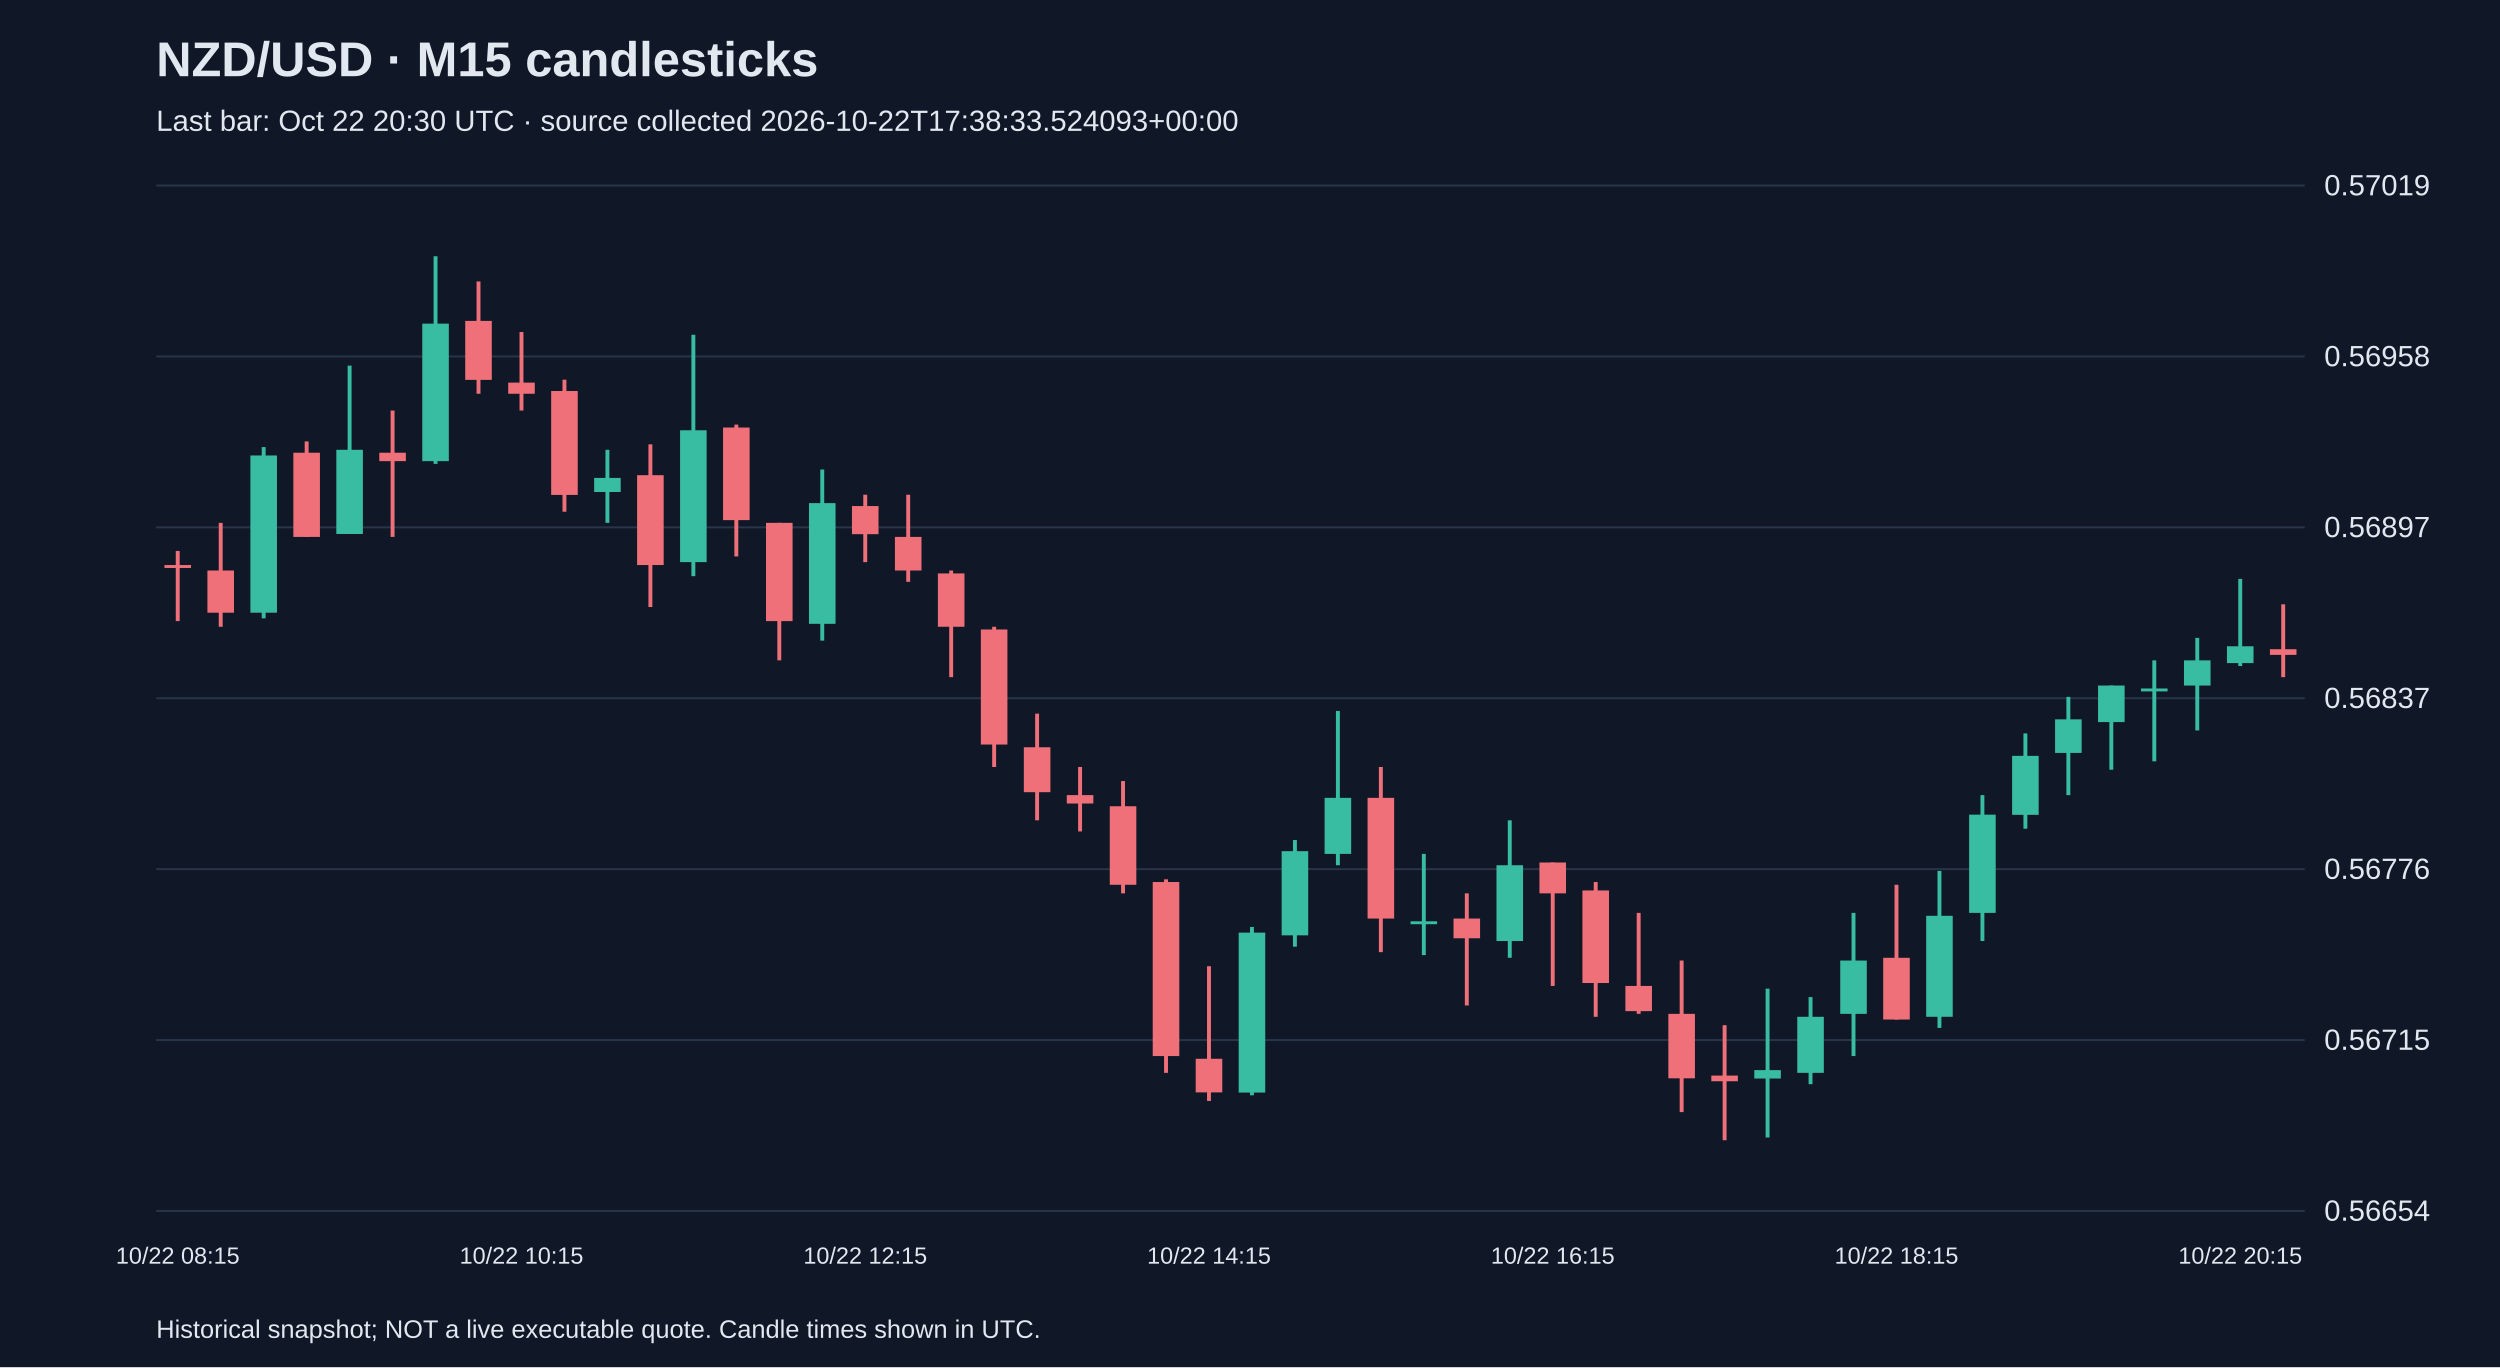
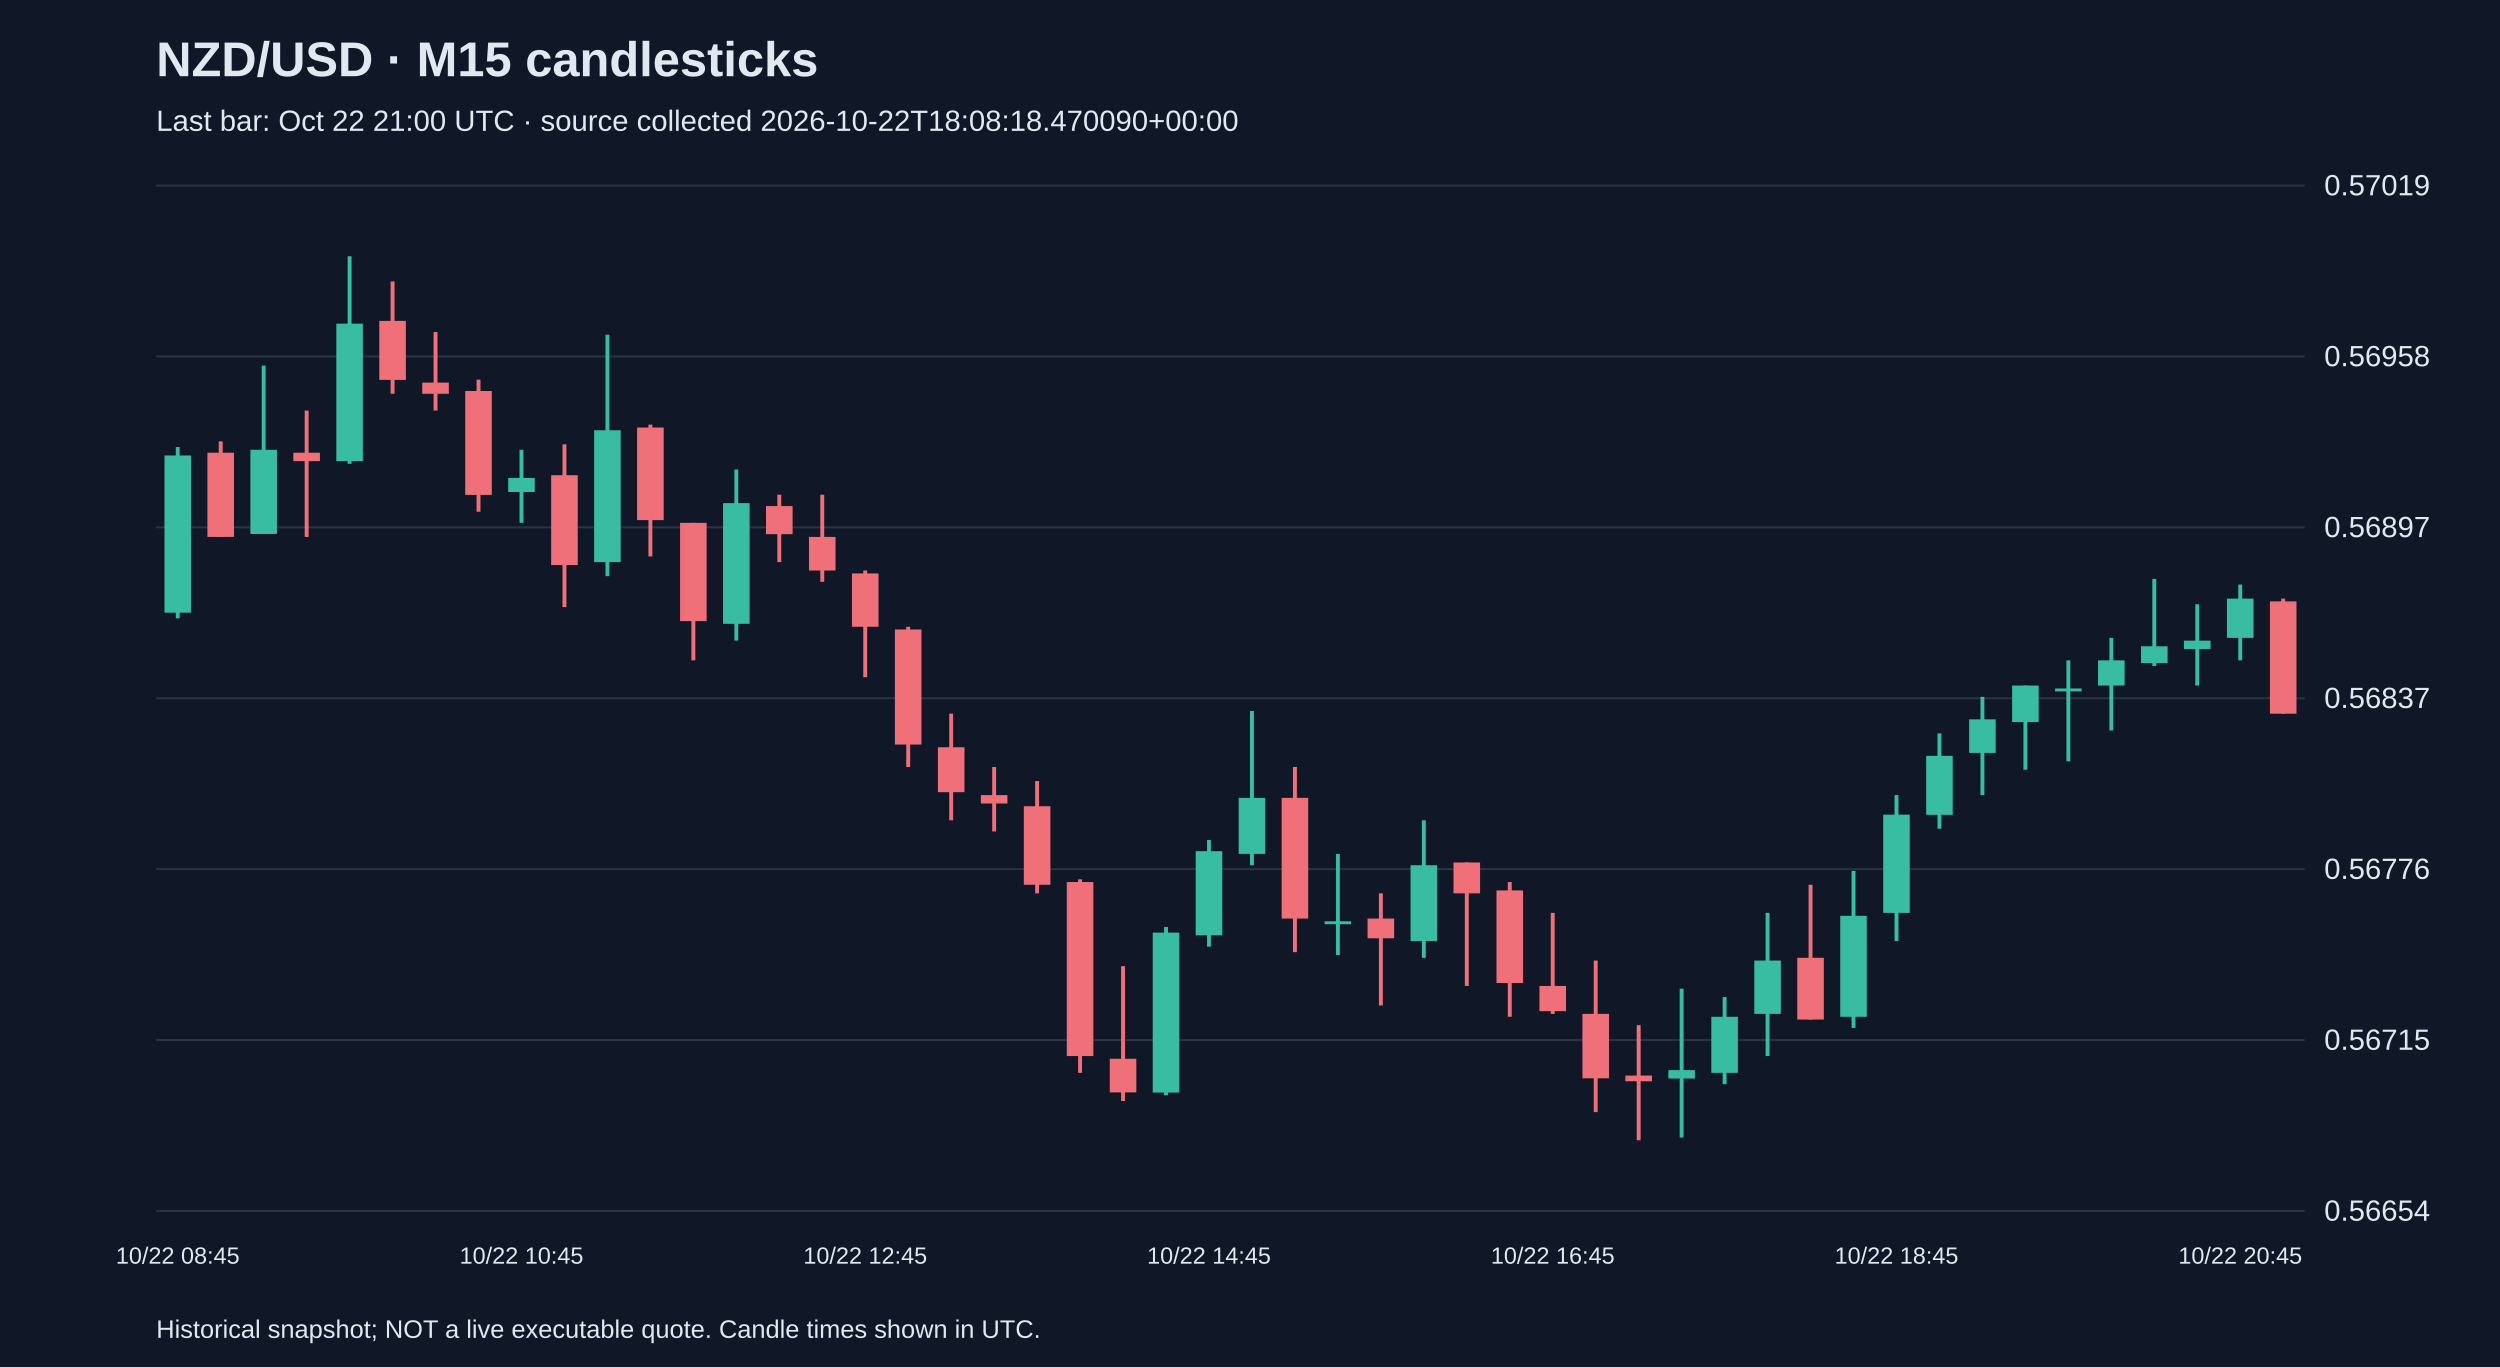
<svg xmlns="http://www.w3.org/2000/svg" viewBox="0 0 1280 700">
  <rect width="100%" height="100%" fill="#101827" />
  <style>text{font-family:Arial,sans-serif;fill:#e2e8f0}</style>
  <text x="80" y="39" font-size="25" font-weight="bold">NZD/USD · M15 candlesticks</text>
-   <text x="80" y="67" font-size="15" fill="#a6b1c5">Last bar: Oct 22 20:30 UTC · source collected 2026-10-22T17:38:33.524093+00:00</text>
+   <text x="80" y="67" font-size="15" fill="#a6b1c5">Last bar: Oct 22 21:00 UTC · source collected 2026-10-22T18:08:18.470090+00:00</text>
  <line x1="80" y1="620.0" x2="1180" y2="620.0" stroke="#283548" />
  <text x="1190" y="625.0" font-size="15">0.56654</text>
  <line x1="80" y1="532.5" x2="1180" y2="532.5" stroke="#283548" />
  <text x="1190" y="537.5" font-size="15">0.56715</text>
  <line x1="80" y1="445.0" x2="1180" y2="445.0" stroke="#283548" />
  <text x="1190" y="450.0" font-size="15">0.56776</text>
  <line x1="80" y1="357.5" x2="1180" y2="357.5" stroke="#283548" />
  <text x="1190" y="362.5" font-size="15">0.56837</text>
  <line x1="80" y1="270.0" x2="1180" y2="270.0" stroke="#283548" />
  <text x="1190" y="275.0" font-size="15">0.56897</text>
  <line x1="80" y1="182.5" x2="1180" y2="182.5" stroke="#283548" />
  <text x="1190" y="187.5" font-size="15">0.56958</text>
  <line x1="80" y1="95.0" x2="1180" y2="95.0" stroke="#283548" />
  <text x="1190" y="100.0" font-size="15">0.57019</text>
-   <line x1="91.0" y1="282.1" x2="91.0" y2="318.0" stroke="#f07079" stroke-width="2" />
-   <rect x="84.2" y="289.3" width="13.6" height="1.5" fill="#f07079" />
-   <text x="91.0" y="647" text-anchor="middle" font-size="12">10/22 08:15</text>
-   <line x1="113.0" y1="267.7" x2="113.0" y2="320.9" stroke="#f07079" stroke-width="2" />
-   <rect x="106.2" y="292.1" width="13.6" height="21.6" fill="#f07079" />
-   <line x1="135.0" y1="228.9" x2="135.0" y2="316.6" stroke="#38bca2" stroke-width="2" />
-   <rect x="128.2" y="233.2" width="13.6" height="80.5" fill="#38bca2" />
-   <line x1="157.0" y1="226.0" x2="157.0" y2="274.9" stroke="#f07079" stroke-width="2" />
-   <rect x="150.2" y="231.8" width="13.6" height="43.1" fill="#f07079" />
-   <line x1="179.0" y1="187.2" x2="179.0" y2="273.4" stroke="#38bca2" stroke-width="2" />
-   <rect x="172.2" y="230.3" width="13.6" height="43.1" fill="#38bca2" />
-   <line x1="201.0" y1="210.2" x2="201.0" y2="274.9" stroke="#f07079" stroke-width="2" />
-   <rect x="194.2" y="231.8" width="13.6" height="4.3" fill="#f07079" />
-   <line x1="223.0" y1="131.2" x2="223.0" y2="237.5" stroke="#38bca2" stroke-width="2" />
-   <rect x="216.2" y="165.7" width="13.6" height="70.4" fill="#38bca2" />
-   <line x1="245.0" y1="144.1" x2="245.0" y2="201.6" stroke="#f07079" stroke-width="2" />
-   <rect x="238.2" y="164.3" width="13.6" height="30.2" fill="#f07079" />
-   <line x1="267.0" y1="170.0" x2="267.0" y2="210.2" stroke="#f07079" stroke-width="2" />
-   <rect x="260.2" y="195.9" width="13.6" height="5.7" fill="#f07079" />
-   <text x="267.0" y="647" text-anchor="middle" font-size="12">10/22 10:15</text>
-   <line x1="289.0" y1="194.4" x2="289.0" y2="262.0" stroke="#f07079" stroke-width="2" />
-   <rect x="282.2" y="200.2" width="13.6" height="53.2" fill="#f07079" />
-   <line x1="311.0" y1="230.3" x2="311.0" y2="267.7" stroke="#38bca2" stroke-width="2" />
-   <rect x="304.2" y="244.7" width="13.6" height="7.2" fill="#38bca2" />
-   <line x1="333.0" y1="227.5" x2="333.0" y2="310.8" stroke="#f07079" stroke-width="2" />
-   <rect x="326.2" y="243.3" width="13.6" height="46.0" fill="#f07079" />
-   <line x1="355.0" y1="171.4" x2="355.0" y2="295.0" stroke="#38bca2" stroke-width="2" />
-   <rect x="348.2" y="220.3" width="13.6" height="67.5" fill="#38bca2" />
-   <line x1="377.0" y1="217.4" x2="377.0" y2="284.9" stroke="#f07079" stroke-width="2" />
-   <rect x="370.2" y="218.9" width="13.6" height="47.4" fill="#f07079" />
-   <line x1="399.0" y1="267.7" x2="399.0" y2="338.1" stroke="#f07079" stroke-width="2" />
-   <rect x="392.2" y="267.7" width="13.6" height="50.3" fill="#f07079" />
-   <line x1="421.0" y1="240.4" x2="421.0" y2="328.0" stroke="#38bca2" stroke-width="2" />
-   <rect x="414.2" y="257.6" width="13.6" height="61.8" fill="#38bca2" />
-   <line x1="443.0" y1="253.3" x2="443.0" y2="287.8" stroke="#f07079" stroke-width="2" />
-   <rect x="436.2" y="259.1" width="13.6" height="14.4" fill="#f07079" />
-   <text x="443.0" y="647" text-anchor="middle" font-size="12">10/22 12:15</text>
-   <line x1="465.0" y1="253.3" x2="465.0" y2="297.9" stroke="#f07079" stroke-width="2" />
-   <rect x="458.2" y="274.9" width="13.6" height="17.2" fill="#f07079" />
-   <line x1="487.0" y1="292.1" x2="487.0" y2="346.7" stroke="#f07079" stroke-width="2" />
-   <rect x="480.2" y="293.6" width="13.6" height="27.3" fill="#f07079" />
-   <line x1="509.0" y1="320.9" x2="509.0" y2="392.7" stroke="#f07079" stroke-width="2" />
-   <rect x="502.2" y="322.3" width="13.6" height="58.9" fill="#f07079" />
-   <line x1="531.0" y1="365.4" x2="531.0" y2="420.0" stroke="#f07079" stroke-width="2" />
-   <rect x="524.2" y="382.6" width="13.6" height="23.0" fill="#f07079" />
-   <line x1="553.0" y1="392.7" x2="553.0" y2="425.7" stroke="#f07079" stroke-width="2" />
-   <rect x="546.2" y="407.1" width="13.6" height="4.3" fill="#f07079" />
-   <line x1="575.0" y1="399.9" x2="575.0" y2="457.4" stroke="#f07079" stroke-width="2" />
-   <rect x="568.2" y="412.8" width="13.6" height="40.2" fill="#f07079" />
-   <line x1="597.0" y1="450.2" x2="597.0" y2="549.3" stroke="#f07079" stroke-width="2" />
-   <rect x="590.2" y="451.6" width="13.6" height="89.1" fill="#f07079" />
-   <line x1="619.0" y1="494.7" x2="619.0" y2="563.7" stroke="#f07079" stroke-width="2" />
-   <rect x="612.2" y="542.1" width="13.6" height="17.2" fill="#f07079" />
-   <text x="619.0" y="647" text-anchor="middle" font-size="12">10/22 14:15</text>
-   <line x1="641.0" y1="474.6" x2="641.0" y2="560.8" stroke="#38bca2" stroke-width="2" />
-   <rect x="634.2" y="477.5" width="13.6" height="81.9" fill="#38bca2" />
-   <line x1="663.0" y1="430.1" x2="663.0" y2="484.7" stroke="#38bca2" stroke-width="2" />
-   <rect x="656.2" y="435.8" width="13.6" height="43.1" fill="#38bca2" />
-   <line x1="685.0" y1="364.0" x2="685.0" y2="443.0" stroke="#38bca2" stroke-width="2" />
-   <rect x="678.2" y="408.5" width="13.6" height="28.7" fill="#38bca2" />
-   <line x1="707.0" y1="392.7" x2="707.0" y2="487.5" stroke="#f07079" stroke-width="2" />
-   <rect x="700.2" y="408.5" width="13.6" height="61.8" fill="#f07079" />
-   <line x1="729.0" y1="437.2" x2="729.0" y2="489.0" stroke="#38bca2" stroke-width="2" />
-   <rect x="722.2" y="471.7" width="13.6" height="1.5" fill="#38bca2" />
-   <line x1="751.0" y1="457.4" x2="751.0" y2="514.8" stroke="#f07079" stroke-width="2" />
-   <rect x="744.2" y="470.3" width="13.6" height="10.1" fill="#f07079" />
-   <line x1="773.0" y1="420.0" x2="773.0" y2="490.4" stroke="#38bca2" stroke-width="2" />
-   <rect x="766.2" y="443.0" width="13.6" height="38.8" fill="#38bca2" />
-   <line x1="795.0" y1="441.6" x2="795.0" y2="504.8" stroke="#f07079" stroke-width="2" />
-   <rect x="788.2" y="441.6" width="13.6" height="15.8" fill="#f07079" />
-   <text x="795.0" y="647" text-anchor="middle" font-size="12">10/22 16:15</text>
-   <line x1="817.0" y1="451.6" x2="817.0" y2="520.6" stroke="#f07079" stroke-width="2" />
-   <rect x="810.2" y="455.9" width="13.6" height="47.4" fill="#f07079" />
-   <line x1="839.0" y1="467.4" x2="839.0" y2="519.1" stroke="#f07079" stroke-width="2" />
-   <rect x="832.2" y="504.8" width="13.6" height="12.9" fill="#f07079" />
-   <line x1="861.0" y1="491.8" x2="861.0" y2="569.4" stroke="#f07079" stroke-width="2" />
-   <rect x="854.2" y="519.1" width="13.6" height="33.0" fill="#f07079" />
-   <line x1="883.0" y1="524.9" x2="883.0" y2="583.8" stroke="#f07079" stroke-width="2" />
-   <rect x="876.2" y="550.7" width="13.6" height="2.9" fill="#f07079" />
-   <line x1="905.0" y1="506.2" x2="905.0" y2="582.4" stroke="#38bca2" stroke-width="2" />
-   <rect x="898.2" y="547.9" width="13.6" height="4.3" fill="#38bca2" />
-   <line x1="927.0" y1="510.5" x2="927.0" y2="555.1" stroke="#38bca2" stroke-width="2" />
-   <rect x="920.2" y="520.6" width="13.6" height="28.7" fill="#38bca2" />
-   <line x1="949.0" y1="467.4" x2="949.0" y2="540.7" stroke="#38bca2" stroke-width="2" />
-   <rect x="942.2" y="491.8" width="13.6" height="27.3" fill="#38bca2" />
-   <line x1="971.0" y1="453.0" x2="971.0" y2="522.0" stroke="#f07079" stroke-width="2" />
-   <rect x="964.2" y="490.4" width="13.6" height="31.6" fill="#f07079" />
-   <text x="971.0" y="647" text-anchor="middle" font-size="12">10/22 18:15</text>
-   <line x1="993.0" y1="445.9" x2="993.0" y2="526.3" stroke="#38bca2" stroke-width="2" />
-   <rect x="986.2" y="468.9" width="13.6" height="51.7" fill="#38bca2" />
-   <line x1="1015.0" y1="407.1" x2="1015.0" y2="481.8" stroke="#38bca2" stroke-width="2" />
-   <rect x="1008.2" y="417.1" width="13.6" height="50.3" fill="#38bca2" />
-   <line x1="1037.0" y1="375.5" x2="1037.0" y2="424.3" stroke="#38bca2" stroke-width="2" />
-   <rect x="1030.2" y="387.0" width="13.6" height="30.2" fill="#38bca2" />
-   <line x1="1059.0" y1="356.8" x2="1059.0" y2="407.1" stroke="#38bca2" stroke-width="2" />
-   <rect x="1052.2" y="368.3" width="13.6" height="17.2" fill="#38bca2" />
-   <line x1="1081.0" y1="351.0" x2="1081.0" y2="394.1" stroke="#38bca2" stroke-width="2" />
-   <rect x="1074.2" y="351.0" width="13.6" height="18.7" fill="#38bca2" />
-   <line x1="1103.0" y1="338.1" x2="1103.0" y2="389.8" stroke="#38bca2" stroke-width="2" />
-   <rect x="1096.2" y="352.5" width="13.6" height="1.5" fill="#38bca2" />
-   <line x1="1125.0" y1="326.6" x2="1125.0" y2="374.0" stroke="#38bca2" stroke-width="2" />
-   <rect x="1118.2" y="338.1" width="13.6" height="12.9" fill="#38bca2" />
-   <line x1="1147.0" y1="296.4" x2="1147.0" y2="341.0" stroke="#38bca2" stroke-width="2" />
-   <rect x="1140.2" y="330.9" width="13.6" height="8.6" fill="#38bca2" />
-   <text x="1147.0" y="647" text-anchor="middle" font-size="12">10/22 20:15</text>
-   <line x1="1169.0" y1="309.4" x2="1169.0" y2="346.7" stroke="#f07079" stroke-width="2" />
-   <rect x="1162.2" y="332.4" width="13.6" height="2.9" fill="#f07079" />
+   <line x1="91.0" y1="228.9" x2="91.0" y2="316.6" stroke="#38bca2" stroke-width="2" />
+   <rect x="84.2" y="233.2" width="13.6" height="80.5" fill="#38bca2" />
+   <text x="91.0" y="647" text-anchor="middle" font-size="12">10/22 08:45</text>
+   <line x1="113.0" y1="226.0" x2="113.0" y2="274.9" stroke="#f07079" stroke-width="2" />
+   <rect x="106.2" y="231.8" width="13.6" height="43.1" fill="#f07079" />
+   <line x1="135.0" y1="187.2" x2="135.0" y2="273.4" stroke="#38bca2" stroke-width="2" />
+   <rect x="128.2" y="230.3" width="13.6" height="43.1" fill="#38bca2" />
+   <line x1="157.0" y1="210.2" x2="157.0" y2="274.9" stroke="#f07079" stroke-width="2" />
+   <rect x="150.2" y="231.8" width="13.6" height="4.3" fill="#f07079" />
+   <line x1="179.0" y1="131.2" x2="179.0" y2="237.5" stroke="#38bca2" stroke-width="2" />
+   <rect x="172.2" y="165.7" width="13.6" height="70.4" fill="#38bca2" />
+   <line x1="201.0" y1="144.1" x2="201.0" y2="201.6" stroke="#f07079" stroke-width="2" />
+   <rect x="194.2" y="164.3" width="13.6" height="30.2" fill="#f07079" />
+   <line x1="223.0" y1="170.0" x2="223.0" y2="210.2" stroke="#f07079" stroke-width="2" />
+   <rect x="216.2" y="195.9" width="13.6" height="5.7" fill="#f07079" />
+   <line x1="245.0" y1="194.4" x2="245.0" y2="262.0" stroke="#f07079" stroke-width="2" />
+   <rect x="238.2" y="200.2" width="13.6" height="53.2" fill="#f07079" />
+   <line x1="267.0" y1="230.3" x2="267.0" y2="267.7" stroke="#38bca2" stroke-width="2" />
+   <rect x="260.2" y="244.7" width="13.6" height="7.2" fill="#38bca2" />
+   <text x="267.0" y="647" text-anchor="middle" font-size="12">10/22 10:45</text>
+   <line x1="289.0" y1="227.5" x2="289.0" y2="310.8" stroke="#f07079" stroke-width="2" />
+   <rect x="282.2" y="243.3" width="13.6" height="46.0" fill="#f07079" />
+   <line x1="311.0" y1="171.4" x2="311.0" y2="295.0" stroke="#38bca2" stroke-width="2" />
+   <rect x="304.2" y="220.3" width="13.6" height="67.5" fill="#38bca2" />
+   <line x1="333.0" y1="217.4" x2="333.0" y2="284.9" stroke="#f07079" stroke-width="2" />
+   <rect x="326.2" y="218.9" width="13.6" height="47.4" fill="#f07079" />
+   <line x1="355.0" y1="267.7" x2="355.0" y2="338.1" stroke="#f07079" stroke-width="2" />
+   <rect x="348.2" y="267.7" width="13.6" height="50.3" fill="#f07079" />
+   <line x1="377.0" y1="240.4" x2="377.0" y2="328.0" stroke="#38bca2" stroke-width="2" />
+   <rect x="370.2" y="257.6" width="13.6" height="61.8" fill="#38bca2" />
+   <line x1="399.0" y1="253.3" x2="399.0" y2="287.8" stroke="#f07079" stroke-width="2" />
+   <rect x="392.2" y="259.1" width="13.6" height="14.4" fill="#f07079" />
+   <line x1="421.0" y1="253.3" x2="421.0" y2="297.9" stroke="#f07079" stroke-width="2" />
+   <rect x="414.2" y="274.9" width="13.6" height="17.2" fill="#f07079" />
+   <line x1="443.0" y1="292.1" x2="443.0" y2="346.7" stroke="#f07079" stroke-width="2" />
+   <rect x="436.2" y="293.6" width="13.6" height="27.3" fill="#f07079" />
+   <text x="443.0" y="647" text-anchor="middle" font-size="12">10/22 12:45</text>
+   <line x1="465.0" y1="320.9" x2="465.0" y2="392.7" stroke="#f07079" stroke-width="2" />
+   <rect x="458.2" y="322.3" width="13.6" height="58.9" fill="#f07079" />
+   <line x1="487.0" y1="365.4" x2="487.0" y2="420.0" stroke="#f07079" stroke-width="2" />
+   <rect x="480.2" y="382.6" width="13.6" height="23.0" fill="#f07079" />
+   <line x1="509.0" y1="392.7" x2="509.0" y2="425.7" stroke="#f07079" stroke-width="2" />
+   <rect x="502.2" y="407.1" width="13.6" height="4.3" fill="#f07079" />
+   <line x1="531.0" y1="399.9" x2="531.0" y2="457.4" stroke="#f07079" stroke-width="2" />
+   <rect x="524.2" y="412.8" width="13.6" height="40.2" fill="#f07079" />
+   <line x1="553.0" y1="450.2" x2="553.0" y2="549.3" stroke="#f07079" stroke-width="2" />
+   <rect x="546.2" y="451.6" width="13.6" height="89.1" fill="#f07079" />
+   <line x1="575.0" y1="494.7" x2="575.0" y2="563.7" stroke="#f07079" stroke-width="2" />
+   <rect x="568.2" y="542.1" width="13.6" height="17.2" fill="#f07079" />
+   <line x1="597.0" y1="474.6" x2="597.0" y2="560.8" stroke="#38bca2" stroke-width="2" />
+   <rect x="590.2" y="477.5" width="13.6" height="81.9" fill="#38bca2" />
+   <line x1="619.0" y1="430.1" x2="619.0" y2="484.7" stroke="#38bca2" stroke-width="2" />
+   <rect x="612.2" y="435.8" width="13.6" height="43.1" fill="#38bca2" />
+   <text x="619.0" y="647" text-anchor="middle" font-size="12">10/22 14:45</text>
+   <line x1="641.0" y1="364.0" x2="641.0" y2="443.0" stroke="#38bca2" stroke-width="2" />
+   <rect x="634.2" y="408.5" width="13.6" height="28.7" fill="#38bca2" />
+   <line x1="663.0" y1="392.7" x2="663.0" y2="487.5" stroke="#f07079" stroke-width="2" />
+   <rect x="656.2" y="408.5" width="13.6" height="61.8" fill="#f07079" />
+   <line x1="685.0" y1="437.2" x2="685.0" y2="489.0" stroke="#38bca2" stroke-width="2" />
+   <rect x="678.2" y="471.7" width="13.6" height="1.5" fill="#38bca2" />
+   <line x1="707.0" y1="457.4" x2="707.0" y2="514.8" stroke="#f07079" stroke-width="2" />
+   <rect x="700.2" y="470.3" width="13.6" height="10.1" fill="#f07079" />
+   <line x1="729.0" y1="420.0" x2="729.0" y2="490.4" stroke="#38bca2" stroke-width="2" />
+   <rect x="722.2" y="443.0" width="13.6" height="38.8" fill="#38bca2" />
+   <line x1="751.0" y1="441.6" x2="751.0" y2="504.8" stroke="#f07079" stroke-width="2" />
+   <rect x="744.2" y="441.6" width="13.6" height="15.8" fill="#f07079" />
+   <line x1="773.0" y1="451.6" x2="773.0" y2="520.6" stroke="#f07079" stroke-width="2" />
+   <rect x="766.2" y="455.9" width="13.6" height="47.4" fill="#f07079" />
+   <line x1="795.0" y1="467.4" x2="795.0" y2="519.1" stroke="#f07079" stroke-width="2" />
+   <rect x="788.2" y="504.8" width="13.6" height="12.9" fill="#f07079" />
+   <text x="795.0" y="647" text-anchor="middle" font-size="12">10/22 16:45</text>
+   <line x1="817.0" y1="491.8" x2="817.0" y2="569.4" stroke="#f07079" stroke-width="2" />
+   <rect x="810.2" y="519.1" width="13.6" height="33.0" fill="#f07079" />
+   <line x1="839.0" y1="524.9" x2="839.0" y2="583.8" stroke="#f07079" stroke-width="2" />
+   <rect x="832.2" y="550.7" width="13.6" height="2.9" fill="#f07079" />
+   <line x1="861.0" y1="506.2" x2="861.0" y2="582.4" stroke="#38bca2" stroke-width="2" />
+   <rect x="854.2" y="547.9" width="13.6" height="4.3" fill="#38bca2" />
+   <line x1="883.0" y1="510.5" x2="883.0" y2="555.1" stroke="#38bca2" stroke-width="2" />
+   <rect x="876.2" y="520.6" width="13.6" height="28.7" fill="#38bca2" />
+   <line x1="905.0" y1="467.4" x2="905.0" y2="540.7" stroke="#38bca2" stroke-width="2" />
+   <rect x="898.2" y="491.8" width="13.6" height="27.3" fill="#38bca2" />
+   <line x1="927.0" y1="453.0" x2="927.0" y2="522.0" stroke="#f07079" stroke-width="2" />
+   <rect x="920.2" y="490.4" width="13.6" height="31.6" fill="#f07079" />
+   <line x1="949.0" y1="445.9" x2="949.0" y2="526.3" stroke="#38bca2" stroke-width="2" />
+   <rect x="942.2" y="468.9" width="13.6" height="51.7" fill="#38bca2" />
+   <line x1="971.0" y1="407.1" x2="971.0" y2="481.8" stroke="#38bca2" stroke-width="2" />
+   <rect x="964.2" y="417.1" width="13.6" height="50.3" fill="#38bca2" />
+   <text x="971.0" y="647" text-anchor="middle" font-size="12">10/22 18:45</text>
+   <line x1="993.0" y1="375.5" x2="993.0" y2="424.3" stroke="#38bca2" stroke-width="2" />
+   <rect x="986.2" y="387.0" width="13.6" height="30.2" fill="#38bca2" />
+   <line x1="1015.0" y1="356.8" x2="1015.0" y2="407.1" stroke="#38bca2" stroke-width="2" />
+   <rect x="1008.2" y="368.3" width="13.6" height="17.2" fill="#38bca2" />
+   <line x1="1037.0" y1="351.0" x2="1037.0" y2="394.1" stroke="#38bca2" stroke-width="2" />
+   <rect x="1030.2" y="351.0" width="13.6" height="18.7" fill="#38bca2" />
+   <line x1="1059.0" y1="338.1" x2="1059.0" y2="389.8" stroke="#38bca2" stroke-width="2" />
+   <rect x="1052.2" y="352.5" width="13.6" height="1.5" fill="#38bca2" />
+   <line x1="1081.0" y1="326.6" x2="1081.0" y2="374.0" stroke="#38bca2" stroke-width="2" />
+   <rect x="1074.2" y="338.1" width="13.6" height="12.9" fill="#38bca2" />
+   <line x1="1103.0" y1="296.4" x2="1103.0" y2="341.0" stroke="#38bca2" stroke-width="2" />
+   <rect x="1096.2" y="330.9" width="13.6" height="8.6" fill="#38bca2" />
+   <line x1="1125.0" y1="309.4" x2="1125.0" y2="351.0" stroke="#38bca2" stroke-width="2" />
+   <rect x="1118.2" y="328.0" width="13.6" height="4.3" fill="#38bca2" />
+   <line x1="1147.0" y1="299.3" x2="1147.0" y2="338.1" stroke="#38bca2" stroke-width="2" />
+   <rect x="1140.2" y="306.5" width="13.6" height="20.1" fill="#38bca2" />
+   <text x="1147.0" y="647" text-anchor="middle" font-size="12">10/22 20:45</text>
+   <line x1="1169.0" y1="306.5" x2="1169.0" y2="365.4" stroke="#f07079" stroke-width="2" />
+   <rect x="1162.2" y="307.9" width="13.6" height="57.5" fill="#f07079" />
  <text x="80" y="685" font-size="13">Historical snapshot; NOT a live executable quote. Candle times shown in UTC.</text>
</svg>
